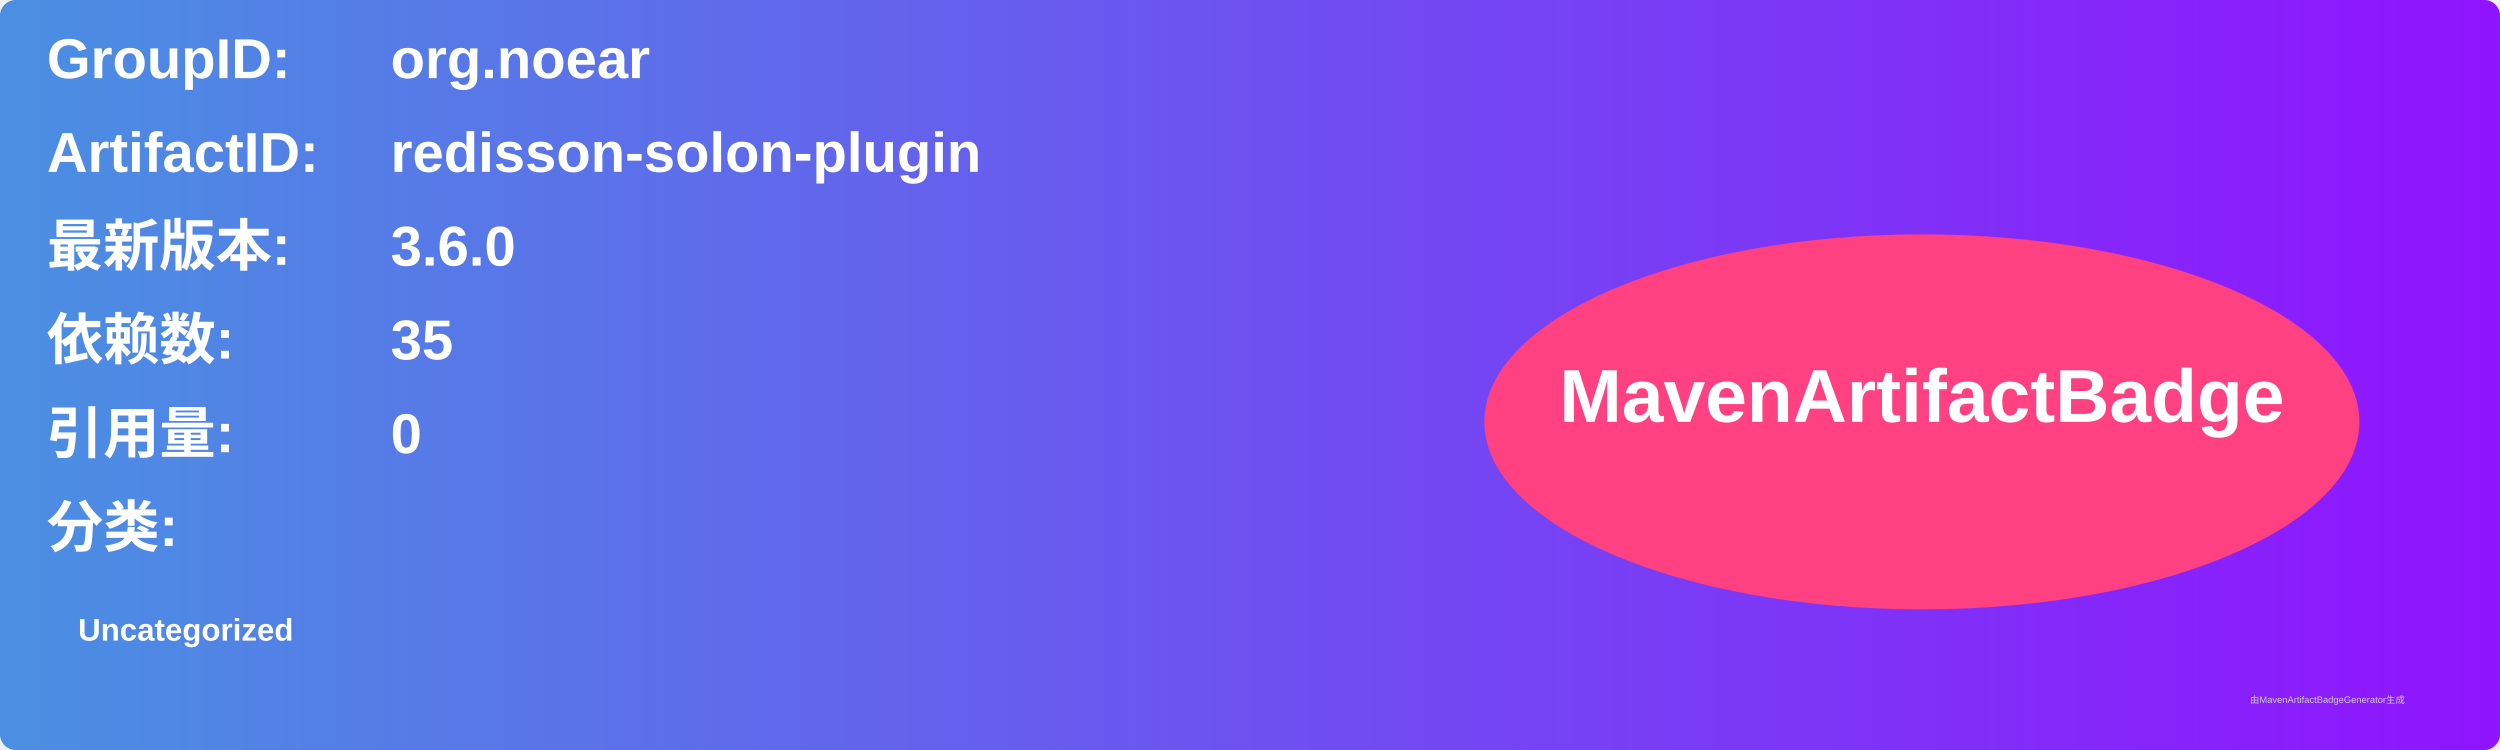
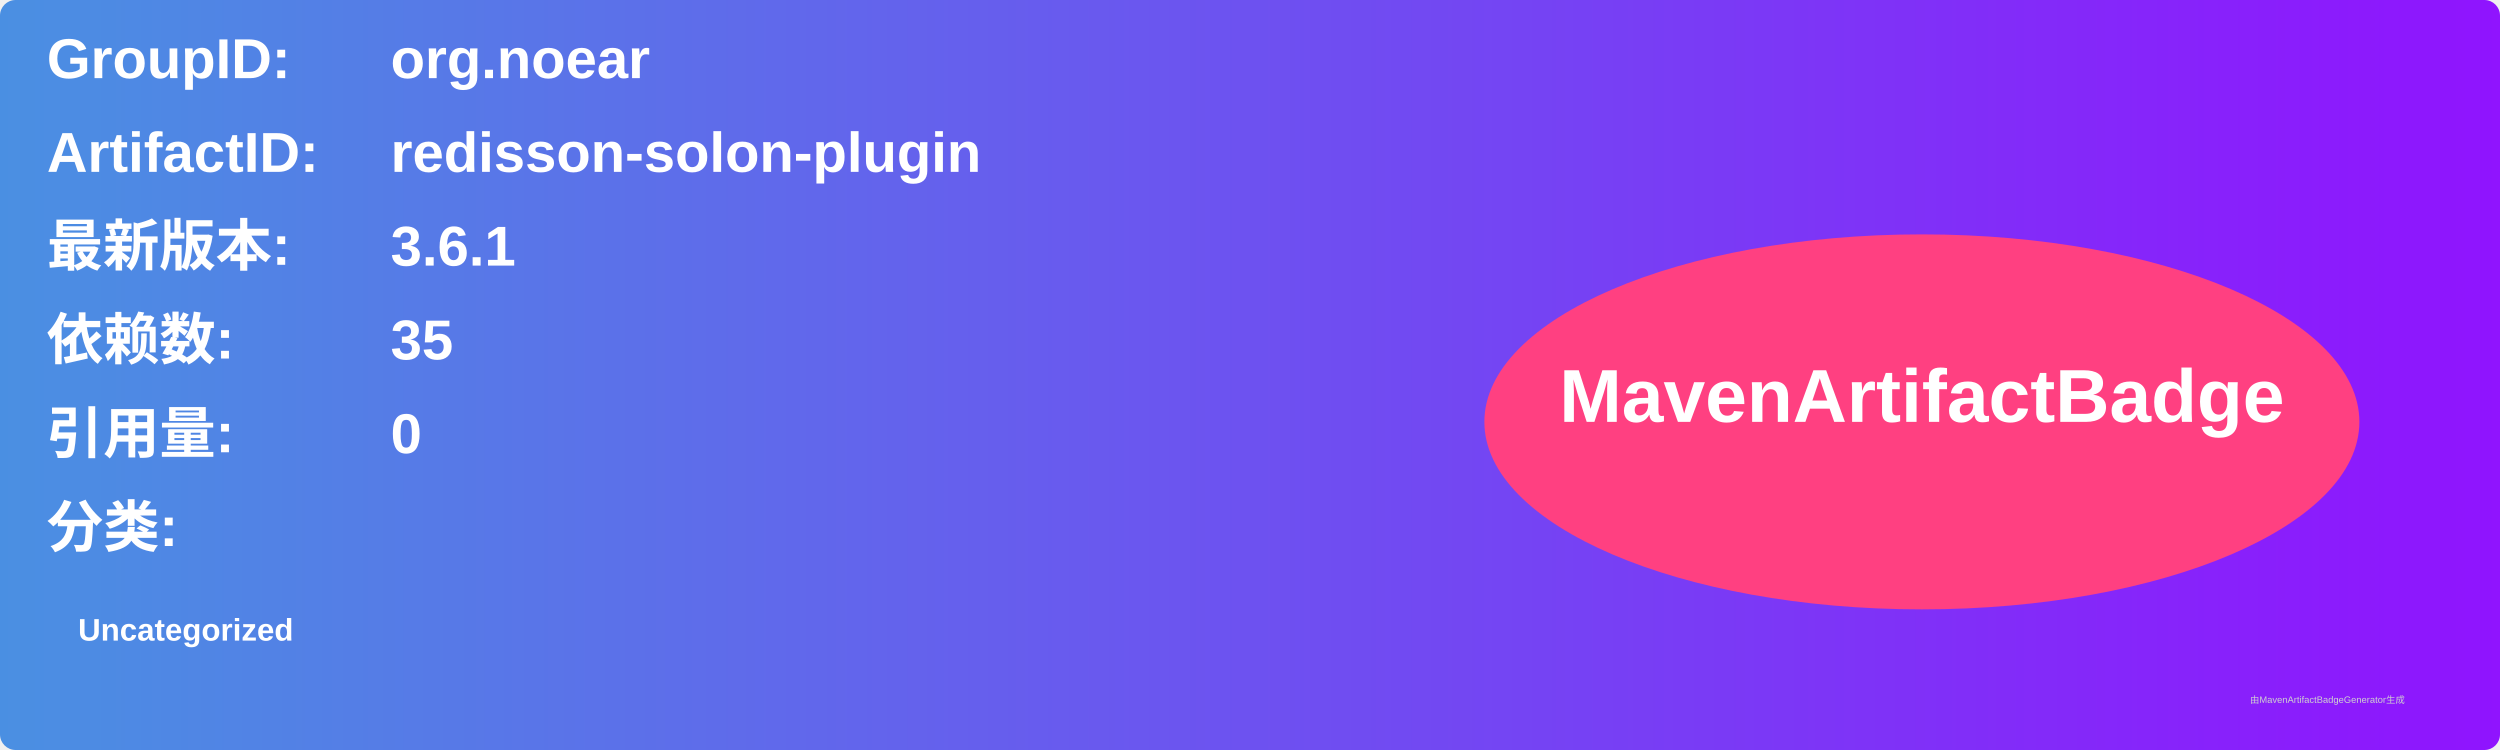
<svg xmlns="http://www.w3.org/2000/svg" width="800" height="240" viewBox="0 0 800 240">
  <linearGradient id="grad" x1="0%" y1="0%" x2="100%" y2="0%">
    <stop offset="0%" stop-color="#4a90e2" />
    <stop offset="100%" stop-color="#9013fe" />
  </linearGradient>
  <rect width="100%" height="100%" rx="5" ry="5" fill="url(#grad)" />
  <g transform="translate(15, 15)">
    <text x="0" y="10" font-family="Arial" font-size="18" fill="white" font-weight="bold" width="260">GroupID:</text>
    <text x="110" y="10" font-family="Arial" font-size="18" fill="white" font-weight="bold" width="460">org.noear</text>
    <text x="0" y="40" font-family="Arial" font-size="18" fill="white" font-weight="bold" width="260">ArtifactID:</text>
    <text x="110" y="40" font-family="Arial" font-size="18" fill="white" font-weight="bold" width="460">redisson-solon-plugin</text>
    <text x="0" y="70" font-family="Arial" font-size="18" fill="white" font-weight="bold">最新版本:</text>
    <text x="110" y="70" font-family="Arial" font-size="18" fill="white" font-weight="bold">
-       <tspan font-weight="bold">3.6.0</tspan>
+       <tspan font-weight="bold">3.6.1</tspan>
    </text>
    <text x="0" y="100" font-family="Arial" font-size="18" fill="white" font-weight="bold">依赖数: </text>
    <text x="110" y="100" font-family="Arial" font-size="18" fill="white">
      <tspan font-weight="bold">35</tspan>
    </text>
    <text x="0" y="130" font-family="Arial" font-size="18" fill="white" font-weight="bold">引用量: </text>
    <text x="110" y="130" font-family="Arial" font-size="18" fill="white">
      <tspan font-weight="bold">0</tspan>
    </text>
    <text x="0" y="160" font-family="Arial" font-size="18" fill="white" font-weight="bold">分类:</text>
    <text x="10" y="190" font-family="Arial" font-size="10" fill="white">
      <tspan font-weight="bold">Uncategorized</tspan>
    </text>
    <ellipse cx="600" cy="120" rx="140" ry="60" fill="#ff4081" />
    <text x="600" y="120" text-anchor="middle" font-family="Arial" font-size="24" fill="white" font-weight="bold">MavenArtifactBadge</text>
  </g>
  <text x="720" y="225" font-family="Arial" font-size="3" fill="#d0d0d0">由MavenArtifactBadgeGenerator生成</text>
</svg>
